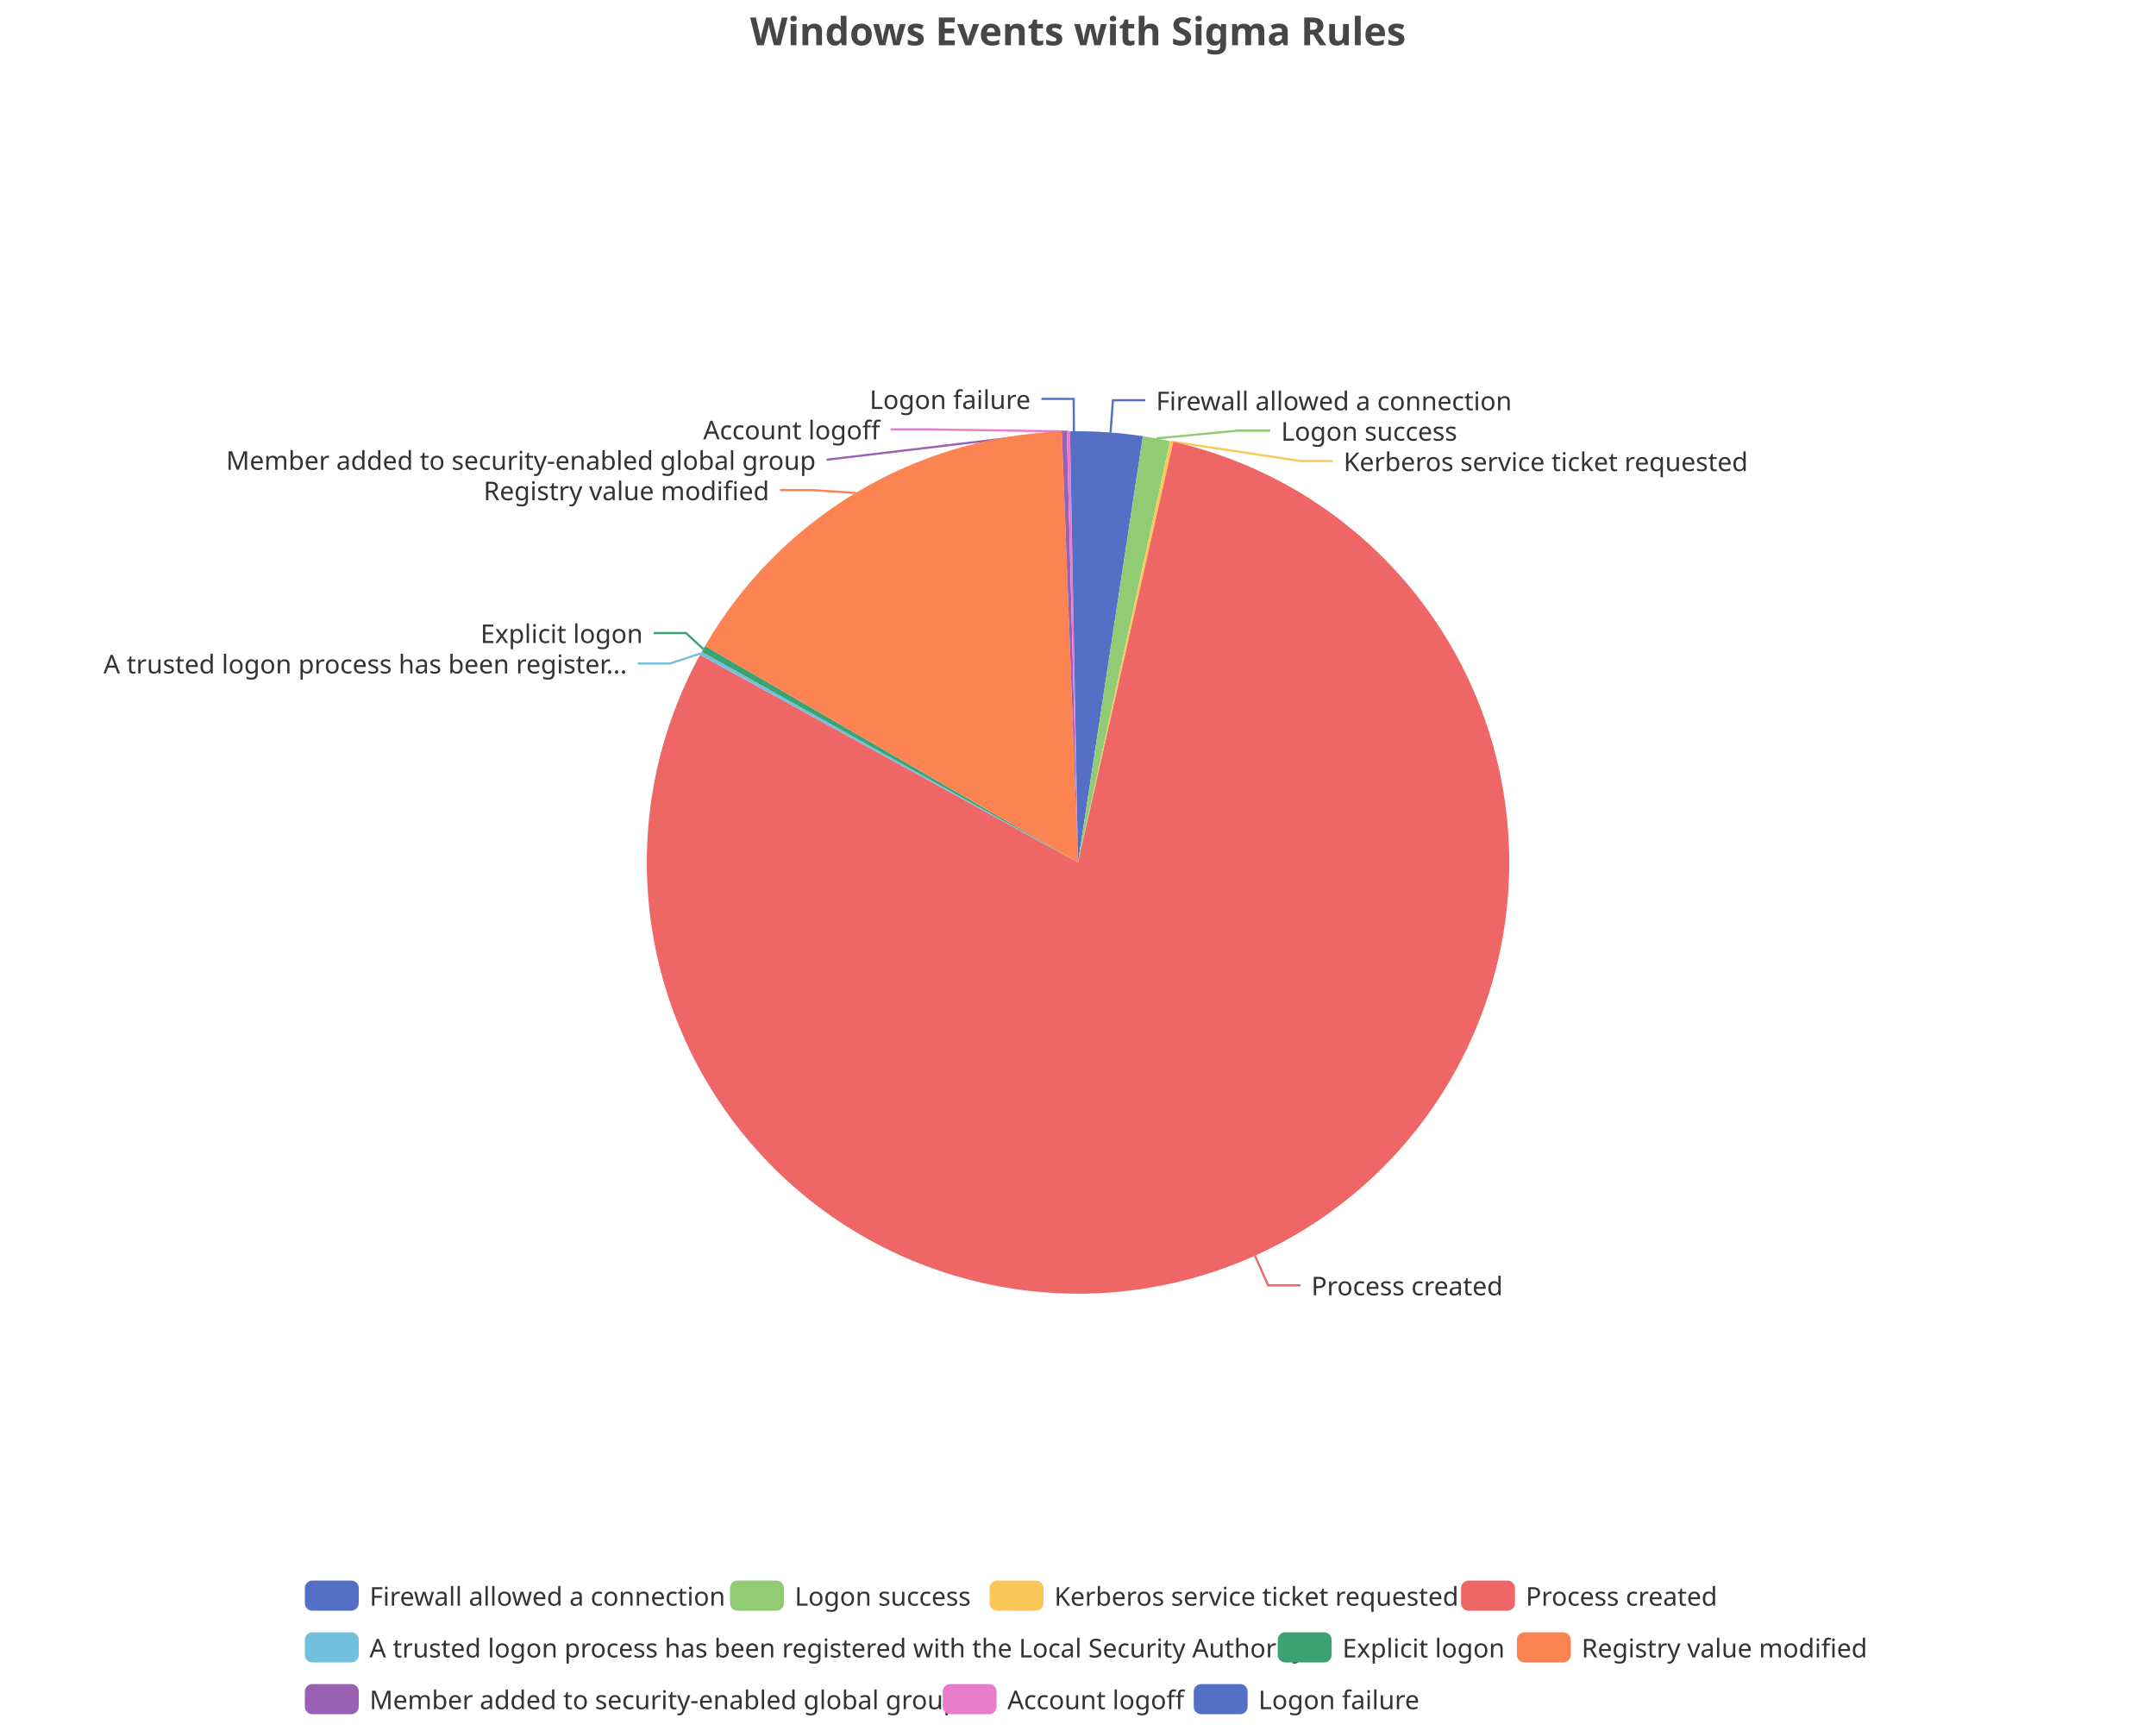
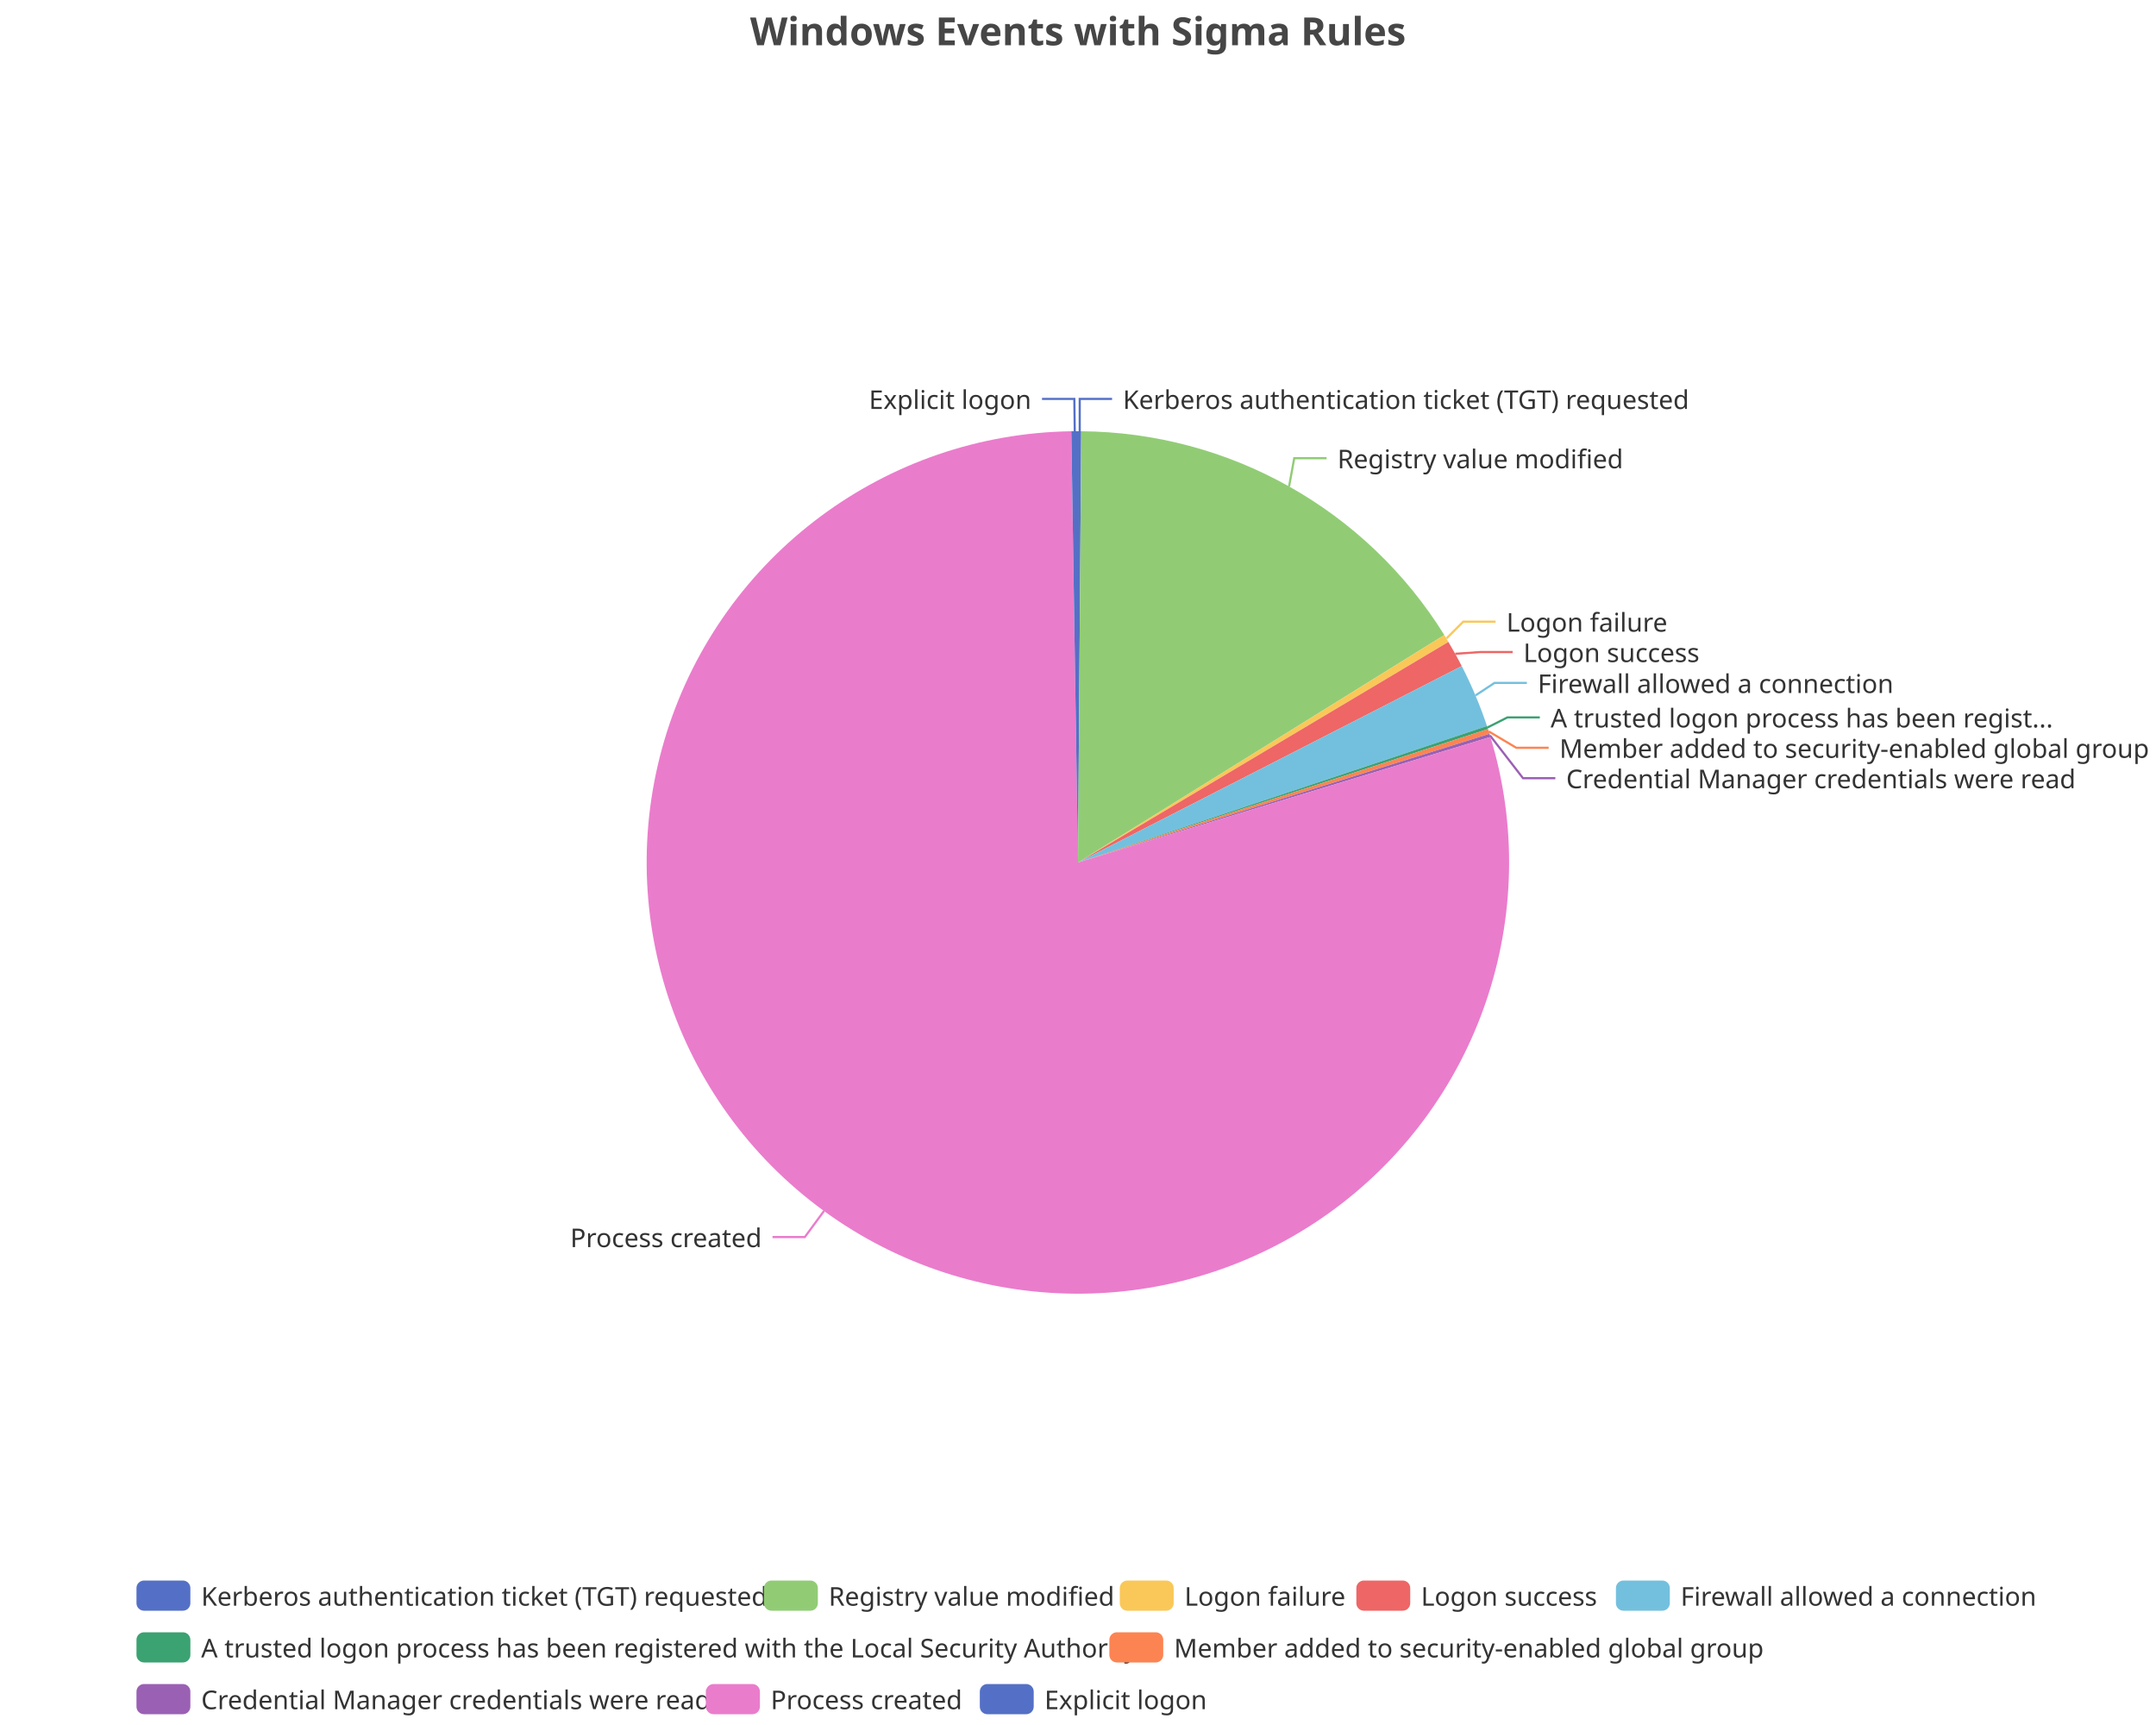
<svg xmlns="http://www.w3.org/2000/svg" width="1000" height="800" version="1.1" baseProfile="full" viewBox="0 0 1000 800">
  <rect width="1000" height="800" x="0" y="0" id="0" fill="none" />
-   <polyline points="515.1 200.6 516.2 185.6 531.2 185.6" fill="none" stroke="#5470c6" />
-   <polyline points="536.4 203.3 574.2 199.7 589.2 199.7" fill="none" stroke="#91cc75" />
-   <polyline points="543.4 204.8 603.2 213.8 618.2 213.8" fill="none" stroke="#fac858" />
-   <polyline points="582.1 582.4 588.2 596.1 603.2 596.1" fill="none" stroke="#ee6666" />
-   <polyline points="325.1 303 310.8 307.7 295.8 307.7" fill="none" stroke="#73c0de" />
-   <polyline points="326.2 301 318.2 293.6 303.2 293.6" fill="none" stroke="#3ba272" />
-   <polyline points="396.9 228.6 376.8 227.3 361.8 227.3" fill="none" stroke="#fc8452" />
-   <polyline points="493.6 200.1 383.4 213.2 383.4 213.2" fill="none" stroke="#9a60b4" />
-   <polyline points="495.5 200.1 428.1 199.1 413.1 199.1" fill="none" stroke="#ea7ccc" />
-   <polyline points="498.1 200 498 185 483 185" fill="none" stroke="#5470c6" />
-   <path d="M500 200A200 200 0 0 1 530.1 202.3L500 400Z" fill="#5470c6" />
-   <path d="M530.1 202.3A200 200 0 0 1 542.7 204.6L500 400Z" fill="#91cc75" />
-   <path d="M542.7 204.6A200 200 0 0 1 544.2 204.9L500 400Z" fill="#fac858" />
-   <path d="M544.2 204.9A200 200 0 1 1 324.7 303.7L500 400Z" fill="#ee6666" />
-   <path d="M324.7 303.7A200 200 0 0 1 325.5 302.3L500 400Z" fill="#73c0de" />
-   <path d="M325.5 302.3A200 200 0 0 1 327 299.6L500 400Z" fill="#3ba272" />
-   <path d="M327 299.6A200 200 0 0 1 492.5 200.1L500 400Z" fill="#fc8452" />
-   <path d="M492.5 200.1A200 200 0 0 1 494.8 200.1L500 400Z" fill="#9a60b4" />
-   <path d="M494.8 200.1A200 200 0 0 1 496.3 200L500 400Z" fill="#ea7ccc" />
-   <path d="M496.3 200A200 200 0 0 1 500 200L500 400Z" fill="#5470c6" />
-   <text dominant-baseline="central" text-anchor="start" style="font-size:12px;font-family:sans-serif;" xml:space="preserve" transform="translate(536.2123 185.6121)" fill="#333" stroke="rgb(255,255,255)" stroke-width="2" paint-order="stroke" stroke-miterlimit="2">Firewall allowed a connection</text>
-   <text dominant-baseline="central" text-anchor="start" style="font-size:12px;font-family:sans-serif;" xml:space="preserve" transform="translate(594.2028 199.7121)" fill="#333" stroke="rgb(255,255,255)" stroke-width="2" paint-order="stroke" stroke-miterlimit="2">Logon success</text>
-   <text dominant-baseline="central" text-anchor="start" style="font-size:12px;font-family:sans-serif;" xml:space="preserve" transform="translate(623.1675 213.8121)" fill="#333" stroke="rgb(255,255,255)" stroke-width="2" paint-order="stroke" stroke-miterlimit="2">Kerberos service ticket requested</text>
-   <text dominant-baseline="central" text-anchor="start" style="font-size:12px;font-family:sans-serif;" xml:space="preserve" transform="translate(608.2183 596.0677)" fill="#333" stroke="rgb(255,255,255)" stroke-width="2" paint-order="stroke" stroke-miterlimit="2">Process created</text>
-   <text dominant-baseline="central" text-anchor="end" style="font-size:12px;font-family:sans-serif;" xml:space="preserve" transform="translate(290.8211 307.6537)" fill="#333" stroke="rgb(255,255,255)" stroke-width="2" paint-order="stroke" stroke-miterlimit="2">A trusted logon process has been register...</text>
-   <text dominant-baseline="central" text-anchor="end" style="font-size:12px;font-family:sans-serif;" xml:space="preserve" transform="translate(298.1706 293.5537)" fill="#333" stroke="rgb(255,255,255)" stroke-width="2" paint-order="stroke" stroke-miterlimit="2">Explicit logon</text>
-   <text dominant-baseline="central" text-anchor="end" style="font-size:12px;font-family:sans-serif;" xml:space="preserve" transform="translate(356.813 227.3092)" fill="#333" stroke="rgb(255,255,255)" stroke-width="2" paint-order="stroke" stroke-miterlimit="2">Registry value modified</text>
-   <text dominant-baseline="central" text-anchor="end" style="font-size:12px;font-family:sans-serif;" xml:space="preserve" transform="translate(378.3785 213.2092)" fill="#333" stroke="rgb(255,255,255)" stroke-width="2" paint-order="stroke" stroke-miterlimit="2">Member added to security-enabled global group</text>
-   <text dominant-baseline="central" text-anchor="end" style="font-size:12px;font-family:sans-serif;" xml:space="preserve" transform="translate(408.142 199.1092)" fill="#333" stroke="rgb(255,255,255)" stroke-width="2" paint-order="stroke" stroke-miterlimit="2">Account logoff</text>
-   <text dominant-baseline="central" text-anchor="end" style="font-size:12px;font-family:sans-serif;" xml:space="preserve" transform="translate(478.006 185.0092)" fill="#333" stroke="rgb(255,255,255)" stroke-width="2" paint-order="stroke" stroke-miterlimit="2">Logon failure</text>
-   <path d="M-5 -5l727.2 0l0 72l-727.2 0Z" transform="translate(141.4 733)" fill="rgb(0,0,0)" fill-opacity="0" stroke="#ccc" stroke-width="0" />
-   <path d="M3.5 0L21.5 0A3.5 3.5 0 0 1 25 3.5L25 10.5A3.5 3.5 0 0 1 21.5 14L3.5 14A3.5 3.5 0 0 1 0 10.5L0 3.5A3.5 3.5 0 0 1 3.5 0" transform="translate(141.4 733)" fill="#5470c6" />
-   <text dominant-baseline="central" text-anchor="start" style="font-size:12px;font-family:sans-serif;" xml:space="preserve" x="30" y="7" transform="translate(141.4 733)" fill="#333">Firewall allowed a connection</text>
-   <path d="M3.5 0L21.5 0A3.5 3.5 0 0 1 25 3.5L25 10.5A3.5 3.5 0 0 1 21.5 14L3.5 14A3.5 3.5 0 0 1 0 10.5L0 3.5A3.5 3.5 0 0 1 3.5 0" transform="translate(338.6 733)" fill="#91cc75" />
-   <text dominant-baseline="central" text-anchor="start" style="font-size:12px;font-family:sans-serif;" xml:space="preserve" x="30" y="7" transform="translate(338.6 733)" fill="#333">Logon success</text>
-   <path d="M3.5 0L21.5 0A3.5 3.5 0 0 1 25 3.5L25 10.5A3.5 3.5 0 0 1 21.5 14L3.5 14A3.5 3.5 0 0 1 0 10.5L0 3.5A3.5 3.5 0 0 1 3.5 0" transform="translate(459 733)" fill="#fac858" />
-   <text dominant-baseline="central" text-anchor="start" style="font-size:12px;font-family:sans-serif;" xml:space="preserve" x="30" y="7" transform="translate(459 733)" fill="#333">Kerberos service ticket requested</text>
-   <path d="M3.5 0L21.5 0A3.5 3.5 0 0 1 25 3.5L25 10.5A3.5 3.5 0 0 1 21.5 14L3.5 14A3.5 3.5 0 0 1 0 10.5L0 3.5A3.5 3.5 0 0 1 3.5 0" transform="translate(677.68 733)" fill="#ee6666" />
-   <text dominant-baseline="central" text-anchor="start" style="font-size:12px;font-family:sans-serif;" xml:space="preserve" x="30" y="7" transform="translate(677.68 733)" fill="#333">Process created</text>
-   <path d="M3.5 0L21.5 0A3.5 3.5 0 0 1 25 3.5L25 10.5A3.5 3.5 0 0 1 21.5 14L3.5 14A3.5 3.5 0 0 1 0 10.5L0 3.5A3.5 3.5 0 0 1 3.5 0" transform="translate(141.4 757)" fill="#73c0de" />
-   <text dominant-baseline="central" text-anchor="start" style="font-size:12px;font-family:sans-serif;" xml:space="preserve" x="30" y="7" transform="translate(141.4 757)" fill="#333">A trusted logon process has been registered with the Local Security Authority</text>
-   <path d="M3.5 0L21.5 0A3.5 3.5 0 0 1 25 3.5L25 10.5A3.5 3.5 0 0 1 21.5 14L3.5 14A3.5 3.5 0 0 1 0 10.5L0 3.5A3.5 3.5 0 0 1 3.5 0" transform="translate(592.64 757)" fill="#3ba272" />
-   <text dominant-baseline="central" text-anchor="start" style="font-size:12px;font-family:sans-serif;" xml:space="preserve" x="30" y="7" transform="translate(592.64 757)" fill="#333">Explicit logon</text>
-   <path d="M3.5 0L21.5 0A3.5 3.5 0 0 1 25 3.5L25 10.5A3.5 3.5 0 0 1 21.5 14L3.5 14A3.5 3.5 0 0 1 0 10.5L0 3.5A3.5 3.5 0 0 1 3.5 0" transform="translate(703.56 757)" fill="#fc8452" />
-   <text dominant-baseline="central" text-anchor="start" style="font-size:12px;font-family:sans-serif;" xml:space="preserve" x="30" y="7" transform="translate(703.56 757)" fill="#333">Registry value modified</text>
-   <path d="M3.5 0L21.5 0A3.5 3.5 0 0 1 25 3.5L25 10.5A3.5 3.5 0 0 1 21.5 14L3.5 14A3.5 3.5 0 0 1 0 10.5L0 3.5A3.5 3.5 0 0 1 3.5 0" transform="translate(141.4 781)" fill="#9a60b4" />
-   <text dominant-baseline="central" text-anchor="start" style="font-size:12px;font-family:sans-serif;" xml:space="preserve" x="30" y="7" transform="translate(141.4 781)" fill="#333">Member added to security-enabled global group</text>
-   <path d="M3.5 0L21.5 0A3.5 3.5 0 0 1 25 3.5L25 10.5A3.5 3.5 0 0 1 21.5 14L3.5 14A3.5 3.5 0 0 1 0 10.5L0 3.5A3.5 3.5 0 0 1 3.5 0" transform="translate(437.24 781)" fill="#ea7ccc" />
-   <text dominant-baseline="central" text-anchor="start" style="font-size:12px;font-family:sans-serif;" xml:space="preserve" x="30" y="7" transform="translate(437.24 781)" fill="#333">Account logoff</text>
-   <path d="M3.5 0L21.5 0A3.5 3.5 0 0 1 25 3.5L25 10.5A3.5 3.5 0 0 1 21.5 14L3.5 14A3.5 3.5 0 0 1 0 10.5L0 3.5A3.5 3.5 0 0 1 3.5 0" transform="translate(553.68 781)" fill="#5470c6" />
-   <text dominant-baseline="central" text-anchor="start" style="font-size:12px;font-family:sans-serif;" xml:space="preserve" x="30" y="7" transform="translate(553.68 781)" fill="#333">Logon failure</text>
+   <polyline points="500.8 200 500.8 185 515.8 185" fill="none" stroke="#5470c6" />
+   <polyline points="597.9 225.6 600.3 212.5 615.3 212.5" fill="none" stroke="#91cc75" />
+   <polyline points="670.9 296.1 678.7 288.3 693.7 288.3" fill="none" stroke="#fac858" />
+   <polyline points="675 303.2 686.6 302.4 701.6 302.4" fill="none" stroke="#ee6666" />
+   <polyline points="684.4 322.5 693.2 316.7 708.2 316.7" fill="none" stroke="#73c0de" />
+   <polyline points="689.9 337.4 699.2 332.7 714.2 332.7" fill="none" stroke="#3ba272" />
+   <polyline points="690.5 339.2 703.3 346.8 718.3 346.8" fill="none" stroke="#fc8452" />
+   <polyline points="691.1 341.1 706.4 360.9 721.4 360.9" fill="none" stroke="#9a60b4" />
+   <polyline points="382.2 561.6 373.3 573.7 358.3 573.7" fill="none" stroke="#ea7ccc" />
+   <polyline points="498.5 200 498.3 185 483.3 185" fill="none" stroke="#5470c6" />
+   <path d="M500 200A200 200 0 0 1 501.5 200L500 400Z" fill="#5470c6" />
+   <path d="M501.5 200A200 200 0 0 1 669.9 294.5L500 400Z" fill="#91cc75" />
+   <path d="M669.9 294.5A200 200 0 0 1 671.8 297.7L500 400Z" fill="#fac858" />
+   <path d="M671.8 297.7A200 200 0 0 1 678 308.9L500 400Z" fill="#ee6666" />
+   <path d="M678 308.9A200 200 0 0 1 689.7 336.7L500 400Z" fill="#73c0de" />
+   <path d="M689.7 336.7A200 200 0 0 1 690.2 338.1L500 400Z" fill="#3ba272" />
+   <path d="M690.2 338.1A200 200 0 0 1 690.9 340.3L500 400Z" fill="#fc8452" />
+   <path d="M690.9 340.3A200 200 0 0 1 691.3 341.8L500 400Z" fill="#9a60b4" />
+   <path d="M691.3 341.8A200 200 0 1 1 496.9 200L500 400Z" fill="#ea7ccc" />
+   <path d="M496.9 200A200 200 0 0 1 500 200L500 400Z" fill="#5470c6" />
+   <text dominant-baseline="central" text-anchor="start" style="font-size:12px;font-family:sans-serif;" xml:space="preserve" transform="translate(520.8251 185.0016)" fill="#333" stroke="rgb(255,255,255)" stroke-width="2" paint-order="stroke" stroke-miterlimit="2">Kerberos authentication ticket (TGT) requested</text>
+   <text dominant-baseline="central" text-anchor="start" style="font-size:12px;font-family:sans-serif;" xml:space="preserve" transform="translate(620.3394 212.5062)" fill="#333" stroke="rgb(255,255,255)" stroke-width="2" paint-order="stroke" stroke-miterlimit="2">Registry value modified</text>
+   <text dominant-baseline="central" text-anchor="start" style="font-size:12px;font-family:sans-serif;" xml:space="preserve" transform="translate(698.7192 288.2805)" fill="#333" stroke="rgb(255,255,255)" stroke-width="2" paint-order="stroke" stroke-miterlimit="2">Logon failure</text>
+   <text dominant-baseline="central" text-anchor="start" style="font-size:12px;font-family:sans-serif;" xml:space="preserve" transform="translate(706.5784 302.3805)" fill="#333" stroke="rgb(255,255,255)" stroke-width="2" paint-order="stroke" stroke-miterlimit="2">Logon success</text>
+   <text dominant-baseline="central" text-anchor="start" style="font-size:12px;font-family:sans-serif;" xml:space="preserve" transform="translate(713.233 316.7315)" fill="#333" stroke="rgb(255,255,255)" stroke-width="2" paint-order="stroke" stroke-miterlimit="2">Firewall allowed a connection</text>
+   <text dominant-baseline="central" text-anchor="start" style="font-size:12px;font-family:sans-serif;" xml:space="preserve" transform="translate(719.2028 332.6987)" fill="#333" stroke="rgb(255,255,255)" stroke-width="2" paint-order="stroke" stroke-miterlimit="2">A trusted logon process has been regist...</text>
+   <text dominant-baseline="central" text-anchor="start" style="font-size:12px;font-family:sans-serif;" xml:space="preserve" transform="translate(723.3186 346.7987)" fill="#333" stroke="rgb(255,255,255)" stroke-width="2" paint-order="stroke" stroke-miterlimit="2">Member added to security-enabled global group</text>
+   <text dominant-baseline="central" text-anchor="start" style="font-size:12px;font-family:sans-serif;" xml:space="preserve" transform="translate(726.4171 360.8987)" fill="#333" stroke="rgb(255,255,255)" stroke-width="2" paint-order="stroke" stroke-miterlimit="2">Credential Manager credentials were read</text>
+   <text dominant-baseline="central" text-anchor="end" style="font-size:12px;font-family:sans-serif;" xml:space="preserve" transform="translate(353.326 573.7201)" fill="#333" stroke="rgb(255,255,255)" stroke-width="2" paint-order="stroke" stroke-miterlimit="2">Process created</text>
+   <text dominant-baseline="central" text-anchor="end" style="font-size:12px;font-family:sans-serif;" xml:space="preserve" transform="translate(478.3497 185.0063)" fill="#333" stroke="rgb(255,255,255)" stroke-width="2" paint-order="stroke" stroke-miterlimit="2">Explicit logon</text>
+   <path d="M-5 -5l883.4 0l0 72l-883.4 0Z" transform="translate(63.3 733)" fill="rgb(0,0,0)" fill-opacity="0" stroke="#ccc" stroke-width="0" />
+   <path d="M3.5 0L21.5 0A3.5 3.5 0 0 1 25 3.5L25 10.5A3.5 3.5 0 0 1 21.5 14L3.5 14A3.5 3.5 0 0 1 0 10.5L0 3.5A3.5 3.5 0 0 1 3.5 0" transform="translate(63.3 733)" fill="#5470c6" />
+   <text dominant-baseline="central" text-anchor="start" style="font-size:12px;font-family:sans-serif;" xml:space="preserve" x="30" y="7" transform="translate(63.3 733)" fill="#333">Kerberos authentication ticket (TGT) requested</text>
+   <path d="M3.5 0L21.5 0A3.5 3.5 0 0 1 25 3.5L25 10.5A3.5 3.5 0 0 1 21.5 14L3.5 14A3.5 3.5 0 0 1 0 10.5L0 3.5A3.5 3.5 0 0 1 3.5 0" transform="translate(354.34 733)" fill="#91cc75" />
+   <text dominant-baseline="central" text-anchor="start" style="font-size:12px;font-family:sans-serif;" xml:space="preserve" x="30" y="7" transform="translate(354.34 733)" fill="#333">Registry value modified</text>
+   <path d="M3.5 0L21.5 0A3.5 3.5 0 0 1 25 3.5L25 10.5A3.5 3.5 0 0 1 21.5 14L3.5 14A3.5 3.5 0 0 1 0 10.5L0 3.5A3.5 3.5 0 0 1 3.5 0" transform="translate(519.38 733)" fill="#fac858" />
+   <text dominant-baseline="central" text-anchor="start" style="font-size:12px;font-family:sans-serif;" xml:space="preserve" x="30" y="7" transform="translate(519.38 733)" fill="#333">Logon failure</text>
+   <path d="M3.5 0L21.5 0A3.5 3.5 0 0 1 25 3.5L25 10.5A3.5 3.5 0 0 1 21.5 14L3.5 14A3.5 3.5 0 0 1 0 10.5L0 3.5A3.5 3.5 0 0 1 3.5 0" transform="translate(629.1 733)" fill="#ee6666" />
+   <text dominant-baseline="central" text-anchor="start" style="font-size:12px;font-family:sans-serif;" xml:space="preserve" x="30" y="7" transform="translate(629.1 733)" fill="#333">Logon success</text>
+   <path d="M3.5 0L21.5 0A3.5 3.5 0 0 1 25 3.5L25 10.5A3.5 3.5 0 0 1 21.5 14L3.5 14A3.5 3.5 0 0 1 0 10.5L0 3.5A3.5 3.5 0 0 1 3.5 0" transform="translate(749.5 733)" fill="#73c0de" />
+   <text dominant-baseline="central" text-anchor="start" style="font-size:12px;font-family:sans-serif;" xml:space="preserve" x="30" y="7" transform="translate(749.5 733)" fill="#333">Firewall allowed a connection</text>
+   <path d="M3.5 0L21.5 0A3.5 3.5 0 0 1 25 3.5L25 10.5A3.5 3.5 0 0 1 21.5 14L3.5 14A3.5 3.5 0 0 1 0 10.5L0 3.5A3.5 3.5 0 0 1 3.5 0" transform="translate(63.3 757)" fill="#3ba272" />
+   <text dominant-baseline="central" text-anchor="start" style="font-size:12px;font-family:sans-serif;" xml:space="preserve" x="30" y="7" transform="translate(63.3 757)" fill="#333">A trusted logon process has been registered with the Local Security Authority</text>
+   <path d="M3.5 0L21.5 0A3.5 3.5 0 0 1 25 3.5L25 10.5A3.5 3.5 0 0 1 21.5 14L3.5 14A3.5 3.5 0 0 1 0 10.5L0 3.5A3.5 3.5 0 0 1 3.5 0" transform="translate(514.54 757)" fill="#fc8452" />
+   <text dominant-baseline="central" text-anchor="start" style="font-size:12px;font-family:sans-serif;" xml:space="preserve" x="30" y="7" transform="translate(514.54 757)" fill="#333">Member added to security-enabled global group</text>
+   <path d="M3.5 0L21.5 0A3.5 3.5 0 0 1 25 3.5L25 10.5A3.5 3.5 0 0 1 21.5 14L3.5 14A3.5 3.5 0 0 1 0 10.5L0 3.5A3.5 3.5 0 0 1 3.5 0" transform="translate(63.3 781)" fill="#9a60b4" />
+   <text dominant-baseline="central" text-anchor="start" style="font-size:12px;font-family:sans-serif;" xml:space="preserve" x="30" y="7" transform="translate(63.3 781)" fill="#333">Credential Manager credentials were read</text>
+   <path d="M3.5 0L21.5 0A3.5 3.5 0 0 1 25 3.5L25 10.5A3.5 3.5 0 0 1 21.5 14L3.5 14A3.5 3.5 0 0 1 0 10.5L0 3.5A3.5 3.5 0 0 1 3.5 0" transform="translate(327.46 781)" fill="#ea7ccc" />
+   <text dominant-baseline="central" text-anchor="start" style="font-size:12px;font-family:sans-serif;" xml:space="preserve" x="30" y="7" transform="translate(327.46 781)" fill="#333">Process created</text>
+   <path d="M3.5 0L21.5 0A3.5 3.5 0 0 1 25 3.5L25 10.5A3.5 3.5 0 0 1 21.5 14L3.5 14A3.5 3.5 0 0 1 0 10.5L0 3.5A3.5 3.5 0 0 1 3.5 0" transform="translate(454.46 781)" fill="#5470c6" />
+   <text dominant-baseline="central" text-anchor="start" style="font-size:12px;font-family:sans-serif;" xml:space="preserve" x="30" y="7" transform="translate(454.46 781)" fill="#333">Explicit logon</text>
  <path d="M-143.9 -5l287.7 0l0 28l-287.7 0Z" transform="translate(500 5)" fill="rgb(0,0,0)" fill-opacity="0" stroke="#ccc" stroke-width="0" />
  <text dominant-baseline="central" text-anchor="middle" style="font-size:18px;font-family:sans-serif;font-weight:bold;" xml:space="preserve" y="9" transform="translate(500 5)" fill="#464646">Windows Events with Sigma Rules</text>
</svg>
